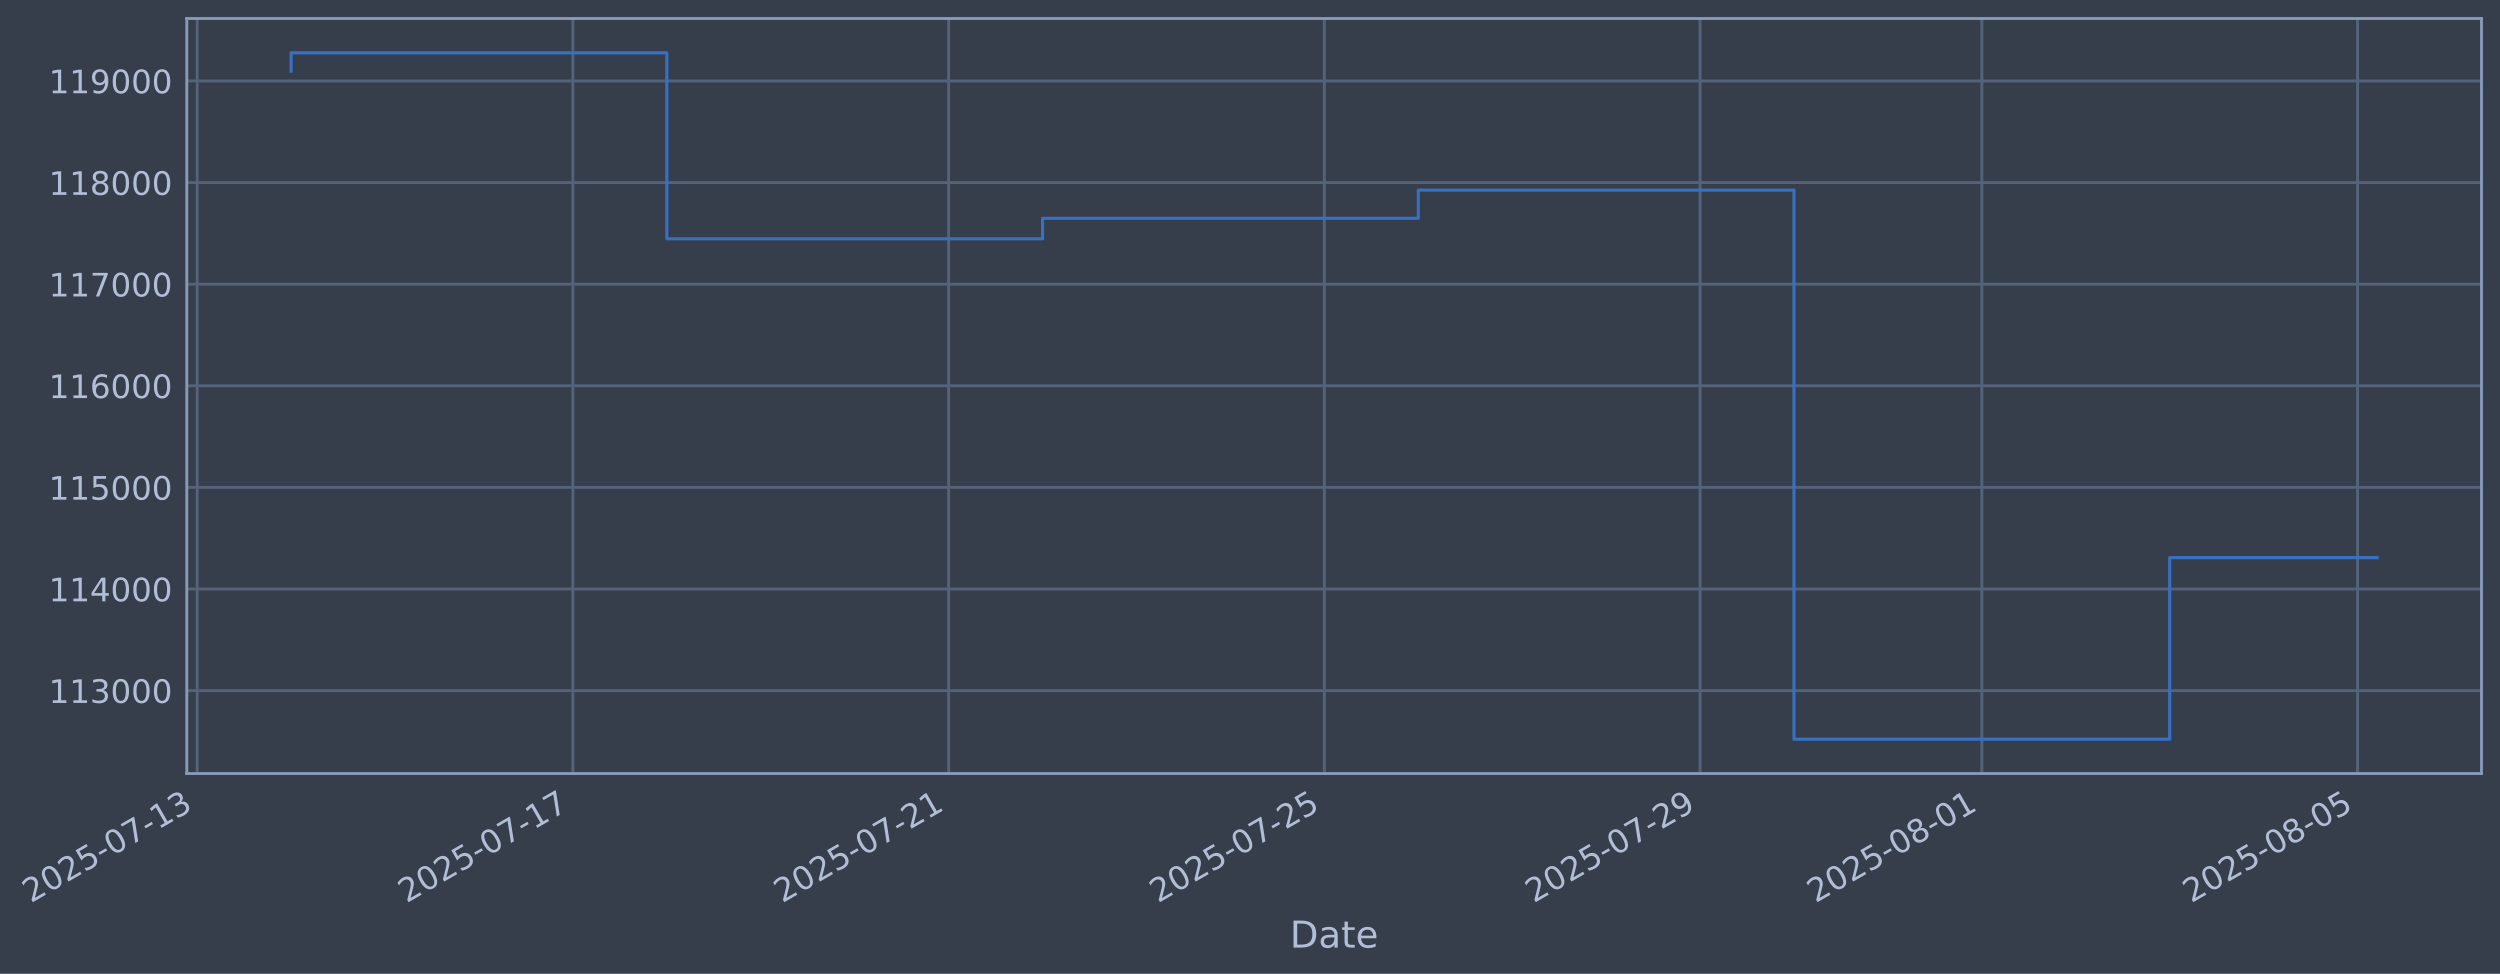
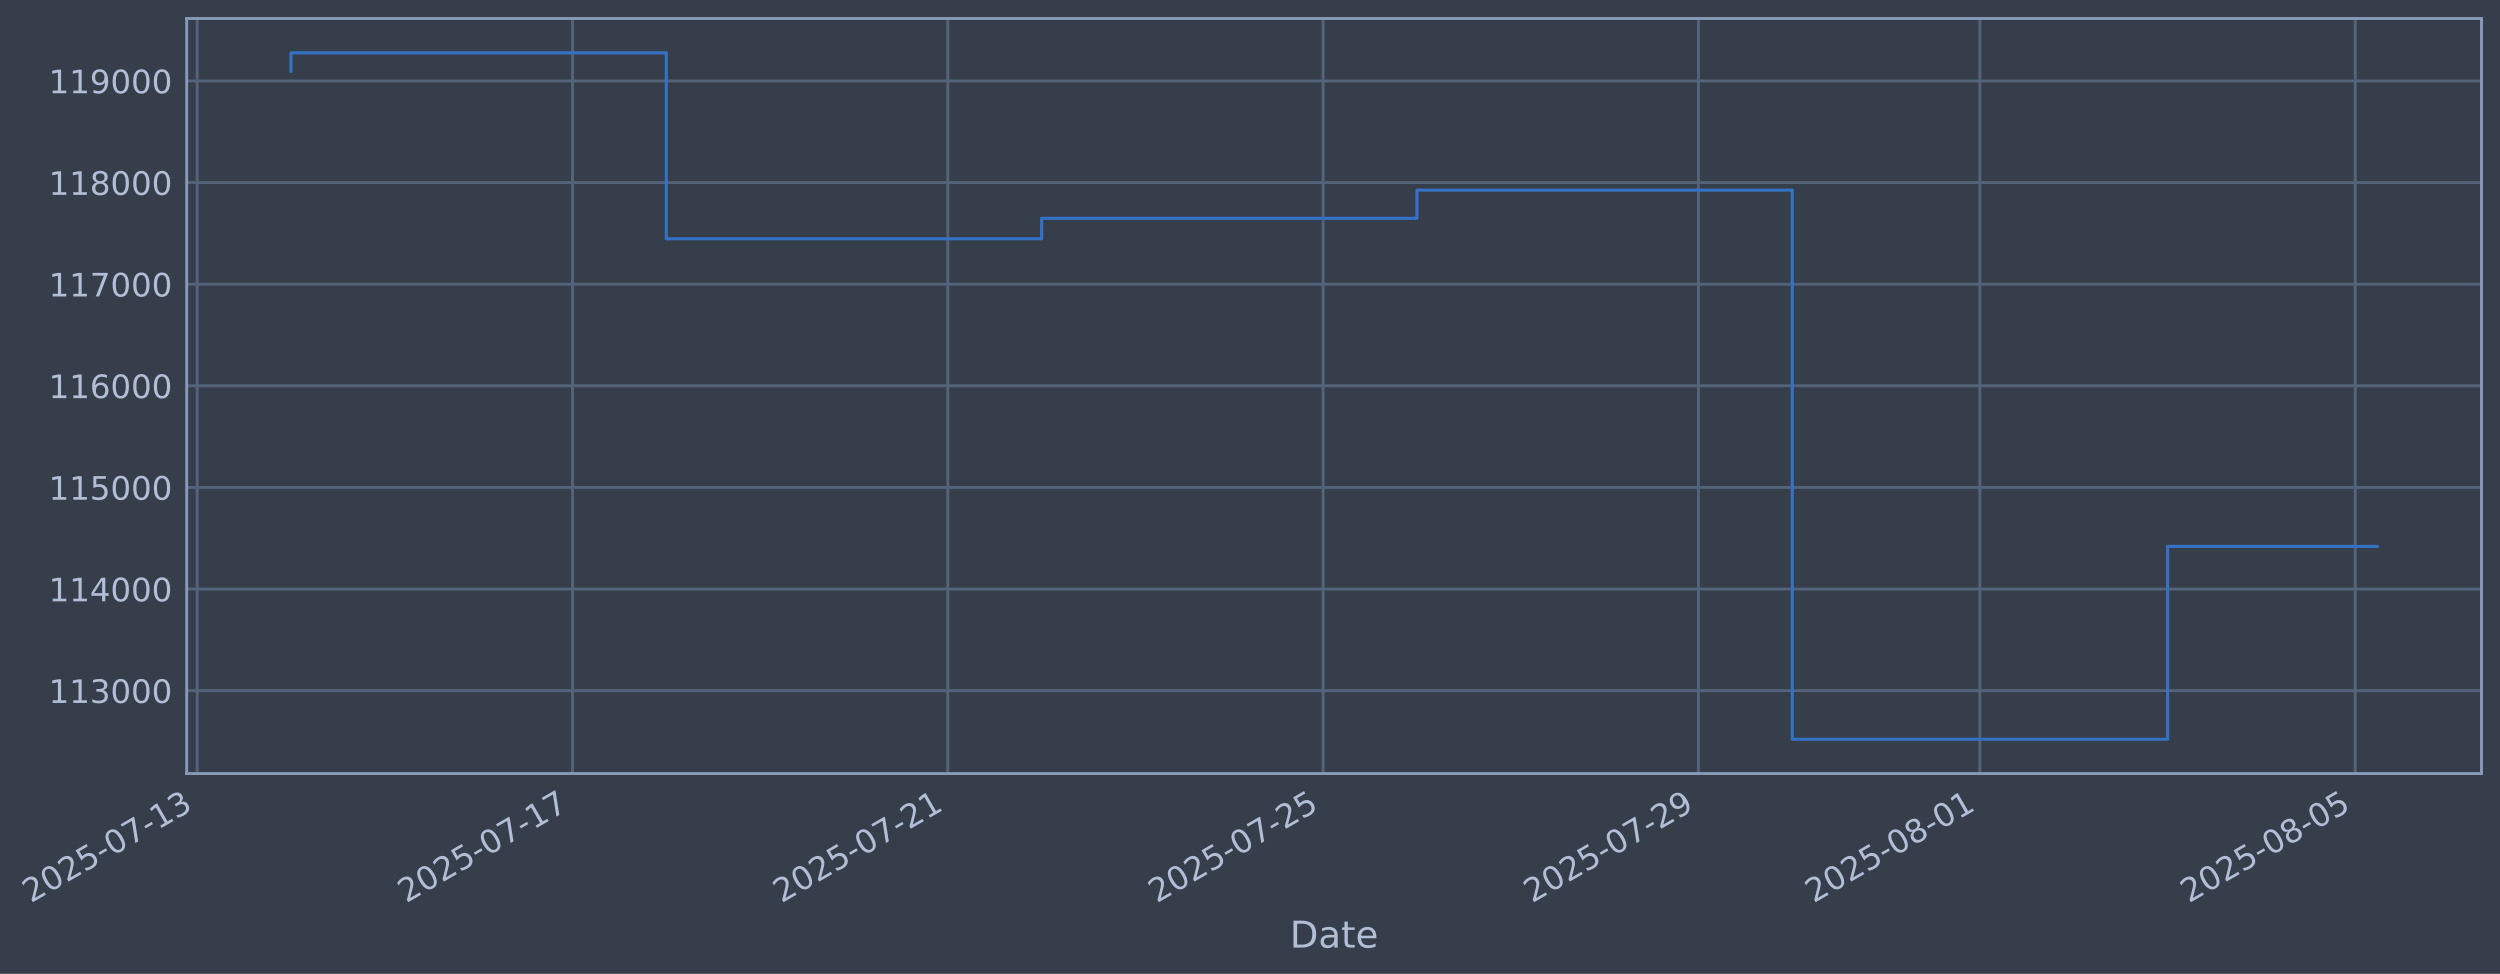
- <svg xmlns="http://www.w3.org/2000/svg" xmlns:xlink="http://www.w3.org/1999/xlink" width="972.676pt" height="378.87pt" viewBox="0 0 972.676 378.87" version="1.1">
+ <svg xmlns="http://www.w3.org/2000/svg" xmlns:xlink="http://www.w3.org/1999/xlink" width="972.635pt" height="378.87pt" viewBox="0 0 972.635 378.87" version="1.1">
  <defs>
    <style type="text/css">*{stroke-linejoin: round; stroke-linecap: butt}</style>
  </defs>
  <g id="figure_1">
    <g id="patch_1">
-       <path d="M 0 378.87  L 972.676 378.87  L 972.676 0  L 0 0  z " style="fill: #373e4b" />
+       <path d="M 0 378.87  L 972.635 378.87  L 972.635 0  L 0 0  z " style="fill: #373e4b" />
    </g>
    <g id="axes_1">
      <g id="patch_2">
-         <path d="M 72.676 300.96  L 965.476 300.96  L 965.476 7.2  L 72.676 7.2  z " style="fill: #373e4b" />
+         <path d="M 72.635 300.96  L 965.435 300.96  L 965.435 7.2  L 72.635 7.2  z " style="fill: #373e4b" />
      </g>
      <g id="matplotlib.axis_1">
        <g id="xtick_1">
          <g id="line2d_1">
-             <path d="M 76.713 300.96  L 76.713 7.2  " clip-path="url(#p178381af37)" style="fill: none; stroke: #546379; stroke-width: 1.12; stroke-linecap: square" />
+             <path d="M 76.713 300.96  L 76.713 7.2  " clip-path="url(#pc56fafa12e)" style="fill: none; stroke: #546379; stroke-width: 1.12; stroke-linecap: square" />
          </g>
          <g id="line2d_2" />
          <g id="text_1">
            <g style="fill: #b1bed6" transform="translate(11.98702 351.4642) rotate(-30) scale(0.126 -0.126)">
              <defs>
                <path id="DejaVuSans-32" d="M 1228 531  L 3431 531  L 3431 0  L 469 0  L 469 531  Q 828 903 1448 1529  Q 2069 2156 2228 2338  Q 2531 2678 2651 2914  Q 2772 3150 2772 3378  Q 2772 3750 2511 3984  Q 2250 4219 1831 4219  Q 1534 4219 1204 4116  Q 875 4013 500 3803  L 500 4441  Q 881 4594 1212 4672  Q 1544 4750 1819 4750  Q 2544 4750 2975 4387  Q 3406 4025 3406 3419  Q 3406 3131 3298 2873  Q 3191 2616 2906 2266  Q 2828 2175 2409 1742  Q 1991 1309 1228 531  z " transform="scale(0.015625)" />
                <path id="DejaVuSans-30" d="M 2034 4250  Q 1547 4250 1301 3770  Q 1056 3291 1056 2328  Q 1056 1369 1301 889  Q 1547 409 2034 409  Q 2525 409 2770 889  Q 3016 1369 3016 2328  Q 3016 3291 2770 3770  Q 2525 4250 2034 4250  z M 2034 4750  Q 2819 4750 3233 4129  Q 3647 3509 3647 2328  Q 3647 1150 3233 529  Q 2819 -91 2034 -91  Q 1250 -91 836 529  Q 422 1150 422 2328  Q 422 3509 836 4129  Q 1250 4750 2034 4750  z " transform="scale(0.015625)" />
                <path id="DejaVuSans-35" d="M 691 4666  L 3169 4666  L 3169 4134  L 1269 4134  L 1269 2991  Q 1406 3038 1543 3061  Q 1681 3084 1819 3084  Q 2600 3084 3056 2656  Q 3513 2228 3513 1497  Q 3513 744 3044 326  Q 2575 -91 1722 -91  Q 1428 -91 1123 -41  Q 819 9 494 109  L 494 744  Q 775 591 1075 516  Q 1375 441 1709 441  Q 2250 441 2565 725  Q 2881 1009 2881 1497  Q 2881 1984 2565 2268  Q 2250 2553 1709 2553  Q 1456 2553 1204 2497  Q 953 2441 691 2322  L 691 4666  z " transform="scale(0.015625)" />
                <path id="DejaVuSans-2d" d="M 313 2009  L 1997 2009  L 1997 1497  L 313 1497  L 313 2009  z " transform="scale(0.015625)" />
                <path id="DejaVuSans-37" d="M 525 4666  L 3525 4666  L 3525 4397  L 1831 0  L 1172 0  L 2766 4134  L 525 4134  L 525 4666  z " transform="scale(0.015625)" />
                <path id="DejaVuSans-31" d="M 794 531  L 1825 531  L 1825 4091  L 703 3866  L 703 4441  L 1819 4666  L 2450 4666  L 2450 531  L 3481 531  L 3481 0  L 794 0  L 794 531  z " transform="scale(0.015625)" />
                <path id="DejaVuSans-33" d="M 2597 2516  Q 3050 2419 3304 2112  Q 3559 1806 3559 1356  Q 3559 666 3084 287  Q 2609 -91 1734 -91  Q 1441 -91 1130 -33  Q 819 25 488 141  L 488 750  Q 750 597 1062 519  Q 1375 441 1716 441  Q 2309 441 2620 675  Q 2931 909 2931 1356  Q 2931 1769 2642 2001  Q 2353 2234 1838 2234  L 1294 2234  L 1294 2753  L 1863 2753  Q 2328 2753 2575 2939  Q 2822 3125 2822 3475  Q 2822 3834 2567 4026  Q 2313 4219 1838 4219  Q 1578 4219 1281 4162  Q 984 4106 628 3988  L 628 4550  Q 988 4650 1302 4700  Q 1616 4750 1894 4750  Q 2613 4750 3031 4423  Q 3450 4097 3450 3541  Q 3450 3153 3228 2886  Q 3006 2619 2597 2516  z " transform="scale(0.015625)" />
              </defs>
              <use xlink:href="#DejaVuSans-32" />
              <use xlink:href="#DejaVuSans-30" transform="translate(63.62305 0)" />
              <use xlink:href="#DejaVuSans-32" transform="translate(127.2461 0)" />
              <use xlink:href="#DejaVuSans-35" transform="translate(190.8691 0)" />
              <use xlink:href="#DejaVuSans-2d" transform="translate(254.4922 0)" />
              <use xlink:href="#DejaVuSans-30" transform="translate(290.5762 0)" />
              <use xlink:href="#DejaVuSans-37" transform="translate(354.1992 0)" />
              <use xlink:href="#DejaVuSans-2d" transform="translate(417.8223 0)" />
              <use xlink:href="#DejaVuSans-31" transform="translate(453.9062 0)" />
              <use xlink:href="#DejaVuSans-33" transform="translate(517.5293 0)" />
            </g>
          </g>
        </g>
        <g id="xtick_2">
          <g id="line2d_3">
-             <path d="M 222.894 300.96  L 222.894 7.2  " clip-path="url(#p178381af37)" style="fill: none; stroke: #546379; stroke-width: 1.12; stroke-linecap: square" />
+             <path d="M 222.729 300.96  L 222.729 7.2  " clip-path="url(#pc56fafa12e)" style="fill: none; stroke: #546379; stroke-width: 1.12; stroke-linecap: square" />
          </g>
          <g id="line2d_4" />
          <g id="text_2">
-             <g style="fill: #b1bed6" transform="translate(158.1688 351.4642) rotate(-30) scale(0.126 -0.126)">
+             <g style="fill: #b1bed6" transform="translate(158.0036 351.4642) rotate(-30) scale(0.126 -0.126)">
              <use xlink:href="#DejaVuSans-32" />
              <use xlink:href="#DejaVuSans-30" transform="translate(63.62305 0)" />
              <use xlink:href="#DejaVuSans-32" transform="translate(127.2461 0)" />
              <use xlink:href="#DejaVuSans-35" transform="translate(190.8691 0)" />
              <use xlink:href="#DejaVuSans-2d" transform="translate(254.4922 0)" />
              <use xlink:href="#DejaVuSans-30" transform="translate(290.5762 0)" />
              <use xlink:href="#DejaVuSans-37" transform="translate(354.1992 0)" />
              <use xlink:href="#DejaVuSans-2d" transform="translate(417.8223 0)" />
              <use xlink:href="#DejaVuSans-31" transform="translate(453.9062 0)" />
              <use xlink:href="#DejaVuSans-37" transform="translate(517.5293 0)" />
            </g>
          </g>
        </g>
        <g id="xtick_3">
          <g id="line2d_5">
-             <path d="M 369.076 300.96  L 369.076 7.2  " clip-path="url(#p178381af37)" style="fill: none; stroke: #546379; stroke-width: 1.12; stroke-linecap: square" />
+             <path d="M 368.746 300.96  L 368.746 7.2  " clip-path="url(#pc56fafa12e)" style="fill: none; stroke: #546379; stroke-width: 1.12; stroke-linecap: square" />
          </g>
          <g id="line2d_6" />
          <g id="text_3">
-             <g style="fill: #b1bed6" transform="translate(304.3506 351.4642) rotate(-30) scale(0.126 -0.126)">
+             <g style="fill: #b1bed6" transform="translate(304.0201 351.4642) rotate(-30) scale(0.126 -0.126)">
              <use xlink:href="#DejaVuSans-32" />
              <use xlink:href="#DejaVuSans-30" transform="translate(63.62305 0)" />
              <use xlink:href="#DejaVuSans-32" transform="translate(127.2461 0)" />
              <use xlink:href="#DejaVuSans-35" transform="translate(190.8691 0)" />
              <use xlink:href="#DejaVuSans-2d" transform="translate(254.4922 0)" />
              <use xlink:href="#DejaVuSans-30" transform="translate(290.5762 0)" />
              <use xlink:href="#DejaVuSans-37" transform="translate(354.1992 0)" />
              <use xlink:href="#DejaVuSans-2d" transform="translate(417.8223 0)" />
              <use xlink:href="#DejaVuSans-32" transform="translate(453.9062 0)" />
              <use xlink:href="#DejaVuSans-31" transform="translate(517.5293 0)" />
            </g>
          </g>
        </g>
        <g id="xtick_4">
          <g id="line2d_7">
-             <path d="M 515.258 300.96  L 515.258 7.2  " clip-path="url(#p178381af37)" style="fill: none; stroke: #546379; stroke-width: 1.12; stroke-linecap: square" />
+             <path d="M 514.762 300.96  L 514.762 7.2  " clip-path="url(#pc56fafa12e)" style="fill: none; stroke: #546379; stroke-width: 1.12; stroke-linecap: square" />
          </g>
          <g id="line2d_8" />
          <g id="text_4">
-             <g style="fill: #b1bed6" transform="translate(450.5323 351.4642) rotate(-30) scale(0.126 -0.126)">
+             <g style="fill: #b1bed6" transform="translate(450.0367 351.4642) rotate(-30) scale(0.126 -0.126)">
              <use xlink:href="#DejaVuSans-32" />
              <use xlink:href="#DejaVuSans-30" transform="translate(63.62305 0)" />
              <use xlink:href="#DejaVuSans-32" transform="translate(127.2461 0)" />
              <use xlink:href="#DejaVuSans-35" transform="translate(190.8691 0)" />
              <use xlink:href="#DejaVuSans-2d" transform="translate(254.4922 0)" />
              <use xlink:href="#DejaVuSans-30" transform="translate(290.5762 0)" />
              <use xlink:href="#DejaVuSans-37" transform="translate(354.1992 0)" />
              <use xlink:href="#DejaVuSans-2d" transform="translate(417.8223 0)" />
              <use xlink:href="#DejaVuSans-32" transform="translate(453.9062 0)" />
              <use xlink:href="#DejaVuSans-35" transform="translate(517.5293 0)" />
            </g>
          </g>
        </g>
        <g id="xtick_5">
          <g id="line2d_9">
-             <path d="M 661.44 300.96  L 661.44 7.2  " clip-path="url(#p178381af37)" style="fill: none; stroke: #546379; stroke-width: 1.12; stroke-linecap: square" />
+             <path d="M 660.779 300.96  L 660.779 7.2  " clip-path="url(#pc56fafa12e)" style="fill: none; stroke: #546379; stroke-width: 1.12; stroke-linecap: square" />
          </g>
          <g id="line2d_10" />
          <g id="text_5">
-             <g style="fill: #b1bed6" transform="translate(596.7141 351.4642) rotate(-30) scale(0.126 -0.126)">
+             <g style="fill: #b1bed6" transform="translate(596.0532 351.4642) rotate(-30) scale(0.126 -0.126)">
              <defs>
                <path id="DejaVuSans-39" d="M 703 97  L 703 672  Q 941 559 1184 500  Q 1428 441 1663 441  Q 2288 441 2617 861  Q 2947 1281 2994 2138  Q 2813 1869 2534 1725  Q 2256 1581 1919 1581  Q 1219 1581 811 2004  Q 403 2428 403 3163  Q 403 3881 828 4315  Q 1253 4750 1959 4750  Q 2769 4750 3195 4129  Q 3622 3509 3622 2328  Q 3622 1225 3098 567  Q 2575 -91 1691 -91  Q 1453 -91 1209 -44  Q 966 3 703 97  z M 1959 2075  Q 2384 2075 2632 2365  Q 2881 2656 2881 3163  Q 2881 3666 2632 3958  Q 2384 4250 1959 4250  Q 1534 4250 1286 3958  Q 1038 3666 1038 3163  Q 1038 2656 1286 2365  Q 1534 2075 1959 2075  z " transform="scale(0.015625)" />
              </defs>
              <use xlink:href="#DejaVuSans-32" />
              <use xlink:href="#DejaVuSans-30" transform="translate(63.62305 0)" />
              <use xlink:href="#DejaVuSans-32" transform="translate(127.2461 0)" />
              <use xlink:href="#DejaVuSans-35" transform="translate(190.8691 0)" />
              <use xlink:href="#DejaVuSans-2d" transform="translate(254.4922 0)" />
              <use xlink:href="#DejaVuSans-30" transform="translate(290.5762 0)" />
              <use xlink:href="#DejaVuSans-37" transform="translate(354.1992 0)" />
              <use xlink:href="#DejaVuSans-2d" transform="translate(417.8223 0)" />
              <use xlink:href="#DejaVuSans-32" transform="translate(453.9062 0)" />
              <use xlink:href="#DejaVuSans-39" transform="translate(517.5293 0)" />
            </g>
          </g>
        </g>
        <g id="xtick_6">
          <g id="line2d_11">
-             <path d="M 771.076 300.96  L 771.076 7.2  " clip-path="url(#p178381af37)" style="fill: none; stroke: #546379; stroke-width: 1.12; stroke-linecap: square" />
+             <path d="M 770.291 300.96  L 770.291 7.2  " clip-path="url(#pc56fafa12e)" style="fill: none; stroke: #546379; stroke-width: 1.12; stroke-linecap: square" />
          </g>
          <g id="line2d_12" />
          <g id="text_6">
-             <g style="fill: #b1bed6" transform="translate(706.3504 351.4642) rotate(-30) scale(0.126 -0.126)">
+             <g style="fill: #b1bed6" transform="translate(705.5656 351.4642) rotate(-30) scale(0.126 -0.126)">
              <defs>
                <path id="DejaVuSans-38" d="M 2034 2216  Q 1584 2216 1326 1975  Q 1069 1734 1069 1313  Q 1069 891 1326 650  Q 1584 409 2034 409  Q 2484 409 2743 651  Q 3003 894 3003 1313  Q 3003 1734 2745 1975  Q 2488 2216 2034 2216  z M 1403 2484  Q 997 2584 770 2862  Q 544 3141 544 3541  Q 544 4100 942 4425  Q 1341 4750 2034 4750  Q 2731 4750 3128 4425  Q 3525 4100 3525 3541  Q 3525 3141 3298 2862  Q 3072 2584 2669 2484  Q 3125 2378 3379 2068  Q 3634 1759 3634 1313  Q 3634 634 3220 271  Q 2806 -91 2034 -91  Q 1263 -91 848 271  Q 434 634 434 1313  Q 434 1759 690 2068  Q 947 2378 1403 2484  z M 1172 3481  Q 1172 3119 1398 2916  Q 1625 2713 2034 2713  Q 2441 2713 2670 2916  Q 2900 3119 2900 3481  Q 2900 3844 2670 4047  Q 2441 4250 2034 4250  Q 1625 4250 1398 4047  Q 1172 3844 1172 3481  z " transform="scale(0.015625)" />
              </defs>
              <use xlink:href="#DejaVuSans-32" />
              <use xlink:href="#DejaVuSans-30" transform="translate(63.62305 0)" />
              <use xlink:href="#DejaVuSans-32" transform="translate(127.2461 0)" />
              <use xlink:href="#DejaVuSans-35" transform="translate(190.8691 0)" />
              <use xlink:href="#DejaVuSans-2d" transform="translate(254.4922 0)" />
              <use xlink:href="#DejaVuSans-30" transform="translate(290.5762 0)" />
              <use xlink:href="#DejaVuSans-38" transform="translate(354.1992 0)" />
              <use xlink:href="#DejaVuSans-2d" transform="translate(417.8223 0)" />
              <use xlink:href="#DejaVuSans-30" transform="translate(453.9062 0)" />
              <use xlink:href="#DejaVuSans-31" transform="translate(517.5293 0)" />
            </g>
          </g>
        </g>
        <g id="xtick_7">
          <g id="line2d_13">
-             <path d="M 917.258 300.96  L 917.258 7.2  " clip-path="url(#p178381af37)" style="fill: none; stroke: #546379; stroke-width: 1.12; stroke-linecap: square" />
+             <path d="M 916.308 300.96  L 916.308 7.2  " clip-path="url(#pc56fafa12e)" style="fill: none; stroke: #546379; stroke-width: 1.12; stroke-linecap: square" />
          </g>
          <g id="line2d_14" />
          <g id="text_7">
-             <g style="fill: #b1bed6" transform="translate(852.5322 351.4642) rotate(-30) scale(0.126 -0.126)">
+             <g style="fill: #b1bed6" transform="translate(851.5822 351.4642) rotate(-30) scale(0.126 -0.126)">
              <use xlink:href="#DejaVuSans-32" />
              <use xlink:href="#DejaVuSans-30" transform="translate(63.62305 0)" />
              <use xlink:href="#DejaVuSans-32" transform="translate(127.2461 0)" />
              <use xlink:href="#DejaVuSans-35" transform="translate(190.8691 0)" />
              <use xlink:href="#DejaVuSans-2d" transform="translate(254.4922 0)" />
              <use xlink:href="#DejaVuSans-30" transform="translate(290.5762 0)" />
              <use xlink:href="#DejaVuSans-38" transform="translate(354.1992 0)" />
              <use xlink:href="#DejaVuSans-2d" transform="translate(417.8223 0)" />
              <use xlink:href="#DejaVuSans-30" transform="translate(453.9062 0)" />
              <use xlink:href="#DejaVuSans-35" transform="translate(517.5293 0)" />
            </g>
          </g>
        </g>
        <g id="text_8">
-           <g style="fill: #b1bed6" transform="translate(501.867 368.6753) scale(0.144 -0.144)">
+           <g style="fill: #b1bed6" transform="translate(501.8257 368.6753) scale(0.144 -0.144)">
            <defs>
              <path id="DejaVuSans-44" d="M 1259 4147  L 1259 519  L 2022 519  Q 2988 519 3436 956  Q 3884 1394 3884 2338  Q 3884 3275 3436 3711  Q 2988 4147 2022 4147  L 1259 4147  z M 628 4666  L 1925 4666  Q 3281 4666 3915 4102  Q 4550 3538 4550 2338  Q 4550 1131 3912 565  Q 3275 0 1925 0  L 628 0  L 628 4666  z " transform="scale(0.015625)" />
              <path id="DejaVuSans-61" d="M 2194 1759  Q 1497 1759 1228 1600  Q 959 1441 959 1056  Q 959 750 1161 570  Q 1363 391 1709 391  Q 2188 391 2477 730  Q 2766 1069 2766 1631  L 2766 1759  L 2194 1759  z M 3341 1997  L 3341 0  L 2766 0  L 2766 531  Q 2569 213 2275 61  Q 1981 -91 1556 -91  Q 1019 -91 701 211  Q 384 513 384 1019  Q 384 1609 779 1909  Q 1175 2209 1959 2209  L 2766 2209  L 2766 2266  Q 2766 2663 2505 2880  Q 2244 3097 1772 3097  Q 1472 3097 1187 3025  Q 903 2953 641 2809  L 641 3341  Q 956 3463 1253 3523  Q 1550 3584 1831 3584  Q 2591 3584 2966 3190  Q 3341 2797 3341 1997  z " transform="scale(0.015625)" />
              <path id="DejaVuSans-74" d="M 1172 4494  L 1172 3500  L 2356 3500  L 2356 3053  L 1172 3053  L 1172 1153  Q 1172 725 1289 603  Q 1406 481 1766 481  L 2356 481  L 2356 0  L 1766 0  Q 1100 0 847 248  Q 594 497 594 1153  L 594 3053  L 172 3053  L 172 3500  L 594 3500  L 594 4494  L 1172 4494  z " transform="scale(0.015625)" />
              <path id="DejaVuSans-65" d="M 3597 1894  L 3597 1613  L 953 1613  Q 991 1019 1311 708  Q 1631 397 2203 397  Q 2534 397 2845 478  Q 3156 559 3463 722  L 3463 178  Q 3153 47 2828 -22  Q 2503 -91 2169 -91  Q 1331 -91 842 396  Q 353 884 353 1716  Q 353 2575 817 3079  Q 1281 3584 2069 3584  Q 2775 3584 3186 3129  Q 3597 2675 3597 1894  z M 3022 2063  Q 3016 2534 2758 2815  Q 2500 3097 2075 3097  Q 1594 3097 1305 2825  Q 1016 2553 972 2059  L 3022 2063  z " transform="scale(0.015625)" />
            </defs>
            <use xlink:href="#DejaVuSans-44" />
            <use xlink:href="#DejaVuSans-61" transform="translate(77.00195 0)" />
            <use xlink:href="#DejaVuSans-74" transform="translate(138.2812 0)" />
            <use xlink:href="#DejaVuSans-65" transform="translate(177.4902 0)" />
          </g>
        </g>
      </g>
      <g id="matplotlib.axis_2">
        <g id="ytick_1">
          <g id="line2d_15">
-             <path d="M 72.676 268.698  L 965.476 268.698  " clip-path="url(#p178381af37)" style="fill: none; stroke: #546379; stroke-width: 1.12; stroke-linecap: square" />
+             <path d="M 72.635 268.698  L 965.435 268.698  " clip-path="url(#pc56fafa12e)" style="fill: none; stroke: #546379; stroke-width: 1.12; stroke-linecap: square" />
          </g>
          <g id="line2d_16" />
          <g id="text_9">
-             <g style="fill: #b1bed6" transform="translate(18.97565 273.4854) scale(0.126 -0.126)">
+             <g style="fill: #b1bed6" transform="translate(18.93434 273.4854) scale(0.126 -0.126)">
              <use xlink:href="#DejaVuSans-31" />
              <use xlink:href="#DejaVuSans-31" transform="translate(63.62305 0)" />
              <use xlink:href="#DejaVuSans-33" transform="translate(127.2461 0)" />
              <use xlink:href="#DejaVuSans-30" transform="translate(190.8691 0)" />
              <use xlink:href="#DejaVuSans-30" transform="translate(254.4922 0)" />
              <use xlink:href="#DejaVuSans-30" transform="translate(318.1152 0)" />
            </g>
          </g>
        </g>
        <g id="ytick_2">
          <g id="line2d_17">
-             <path d="M 72.676 229.165  L 965.476 229.165  " clip-path="url(#p178381af37)" style="fill: none; stroke: #546379; stroke-width: 1.12; stroke-linecap: square" />
+             <path d="M 72.635 229.165  L 965.435 229.165  " clip-path="url(#pc56fafa12e)" style="fill: none; stroke: #546379; stroke-width: 1.12; stroke-linecap: square" />
          </g>
          <g id="line2d_18" />
          <g id="text_10">
-             <g style="fill: #b1bed6" transform="translate(18.97565 233.952) scale(0.126 -0.126)">
+             <g style="fill: #b1bed6" transform="translate(18.93434 233.952) scale(0.126 -0.126)">
              <defs>
                <path id="DejaVuSans-34" d="M 2419 4116  L 825 1625  L 2419 1625  L 2419 4116  z M 2253 4666  L 3047 4666  L 3047 1625  L 3713 1625  L 3713 1100  L 3047 1100  L 3047 0  L 2419 0  L 2419 1100  L 313 1100  L 313 1709  L 2253 4666  z " transform="scale(0.015625)" />
              </defs>
              <use xlink:href="#DejaVuSans-31" />
              <use xlink:href="#DejaVuSans-31" transform="translate(63.62305 0)" />
              <use xlink:href="#DejaVuSans-34" transform="translate(127.2461 0)" />
              <use xlink:href="#DejaVuSans-30" transform="translate(190.8691 0)" />
              <use xlink:href="#DejaVuSans-30" transform="translate(254.4922 0)" />
              <use xlink:href="#DejaVuSans-30" transform="translate(318.1152 0)" />
            </g>
          </g>
        </g>
        <g id="ytick_3">
          <g id="line2d_19">
-             <path d="M 72.676 189.631  L 965.476 189.631  " clip-path="url(#p178381af37)" style="fill: none; stroke: #546379; stroke-width: 1.12; stroke-linecap: square" />
+             <path d="M 72.635 189.631  L 965.435 189.631  " clip-path="url(#pc56fafa12e)" style="fill: none; stroke: #546379; stroke-width: 1.12; stroke-linecap: square" />
          </g>
          <g id="line2d_20" />
          <g id="text_11">
-             <g style="fill: #b1bed6" transform="translate(18.97565 194.4185) scale(0.126 -0.126)">
+             <g style="fill: #b1bed6" transform="translate(18.93434 194.4185) scale(0.126 -0.126)">
              <use xlink:href="#DejaVuSans-31" />
              <use xlink:href="#DejaVuSans-31" transform="translate(63.62305 0)" />
              <use xlink:href="#DejaVuSans-35" transform="translate(127.2461 0)" />
              <use xlink:href="#DejaVuSans-30" transform="translate(190.8691 0)" />
              <use xlink:href="#DejaVuSans-30" transform="translate(254.4922 0)" />
              <use xlink:href="#DejaVuSans-30" transform="translate(318.1152 0)" />
            </g>
          </g>
        </g>
        <g id="ytick_4">
          <g id="line2d_21">
-             <path d="M 72.676 150.098  L 965.476 150.098  " clip-path="url(#p178381af37)" style="fill: none; stroke: #546379; stroke-width: 1.12; stroke-linecap: square" />
+             <path d="M 72.635 150.098  L 965.435 150.098  " clip-path="url(#pc56fafa12e)" style="fill: none; stroke: #546379; stroke-width: 1.12; stroke-linecap: square" />
          </g>
          <g id="line2d_22" />
          <g id="text_12">
-             <g style="fill: #b1bed6" transform="translate(18.97565 154.885) scale(0.126 -0.126)">
+             <g style="fill: #b1bed6" transform="translate(18.93434 154.885) scale(0.126 -0.126)">
              <defs>
                <path id="DejaVuSans-36" d="M 2113 2584  Q 1688 2584 1439 2293  Q 1191 2003 1191 1497  Q 1191 994 1439 701  Q 1688 409 2113 409  Q 2538 409 2786 701  Q 3034 994 3034 1497  Q 3034 2003 2786 2293  Q 2538 2584 2113 2584  z M 3366 4563  L 3366 3988  Q 3128 4100 2886 4159  Q 2644 4219 2406 4219  Q 1781 4219 1451 3797  Q 1122 3375 1075 2522  Q 1259 2794 1537 2939  Q 1816 3084 2150 3084  Q 2853 3084 3261 2657  Q 3669 2231 3669 1497  Q 3669 778 3244 343  Q 2819 -91 2113 -91  Q 1303 -91 875 529  Q 447 1150 447 2328  Q 447 3434 972 4092  Q 1497 4750 2381 4750  Q 2619 4750 2861 4703  Q 3103 4656 3366 4563  z " transform="scale(0.015625)" />
              </defs>
              <use xlink:href="#DejaVuSans-31" />
              <use xlink:href="#DejaVuSans-31" transform="translate(63.62305 0)" />
              <use xlink:href="#DejaVuSans-36" transform="translate(127.2461 0)" />
              <use xlink:href="#DejaVuSans-30" transform="translate(190.8691 0)" />
              <use xlink:href="#DejaVuSans-30" transform="translate(254.4922 0)" />
              <use xlink:href="#DejaVuSans-30" transform="translate(318.1152 0)" />
            </g>
          </g>
        </g>
        <g id="ytick_5">
          <g id="line2d_23">
-             <path d="M 72.676 110.565  L 965.476 110.565  " clip-path="url(#p178381af37)" style="fill: none; stroke: #546379; stroke-width: 1.12; stroke-linecap: square" />
+             <path d="M 72.635 110.565  L 965.435 110.565  " clip-path="url(#pc56fafa12e)" style="fill: none; stroke: #546379; stroke-width: 1.12; stroke-linecap: square" />
          </g>
          <g id="line2d_24" />
          <g id="text_13">
-             <g style="fill: #b1bed6" transform="translate(18.97565 115.3515) scale(0.126 -0.126)">
+             <g style="fill: #b1bed6" transform="translate(18.93434 115.3515) scale(0.126 -0.126)">
              <use xlink:href="#DejaVuSans-31" />
              <use xlink:href="#DejaVuSans-31" transform="translate(63.62305 0)" />
              <use xlink:href="#DejaVuSans-37" transform="translate(127.2461 0)" />
              <use xlink:href="#DejaVuSans-30" transform="translate(190.8691 0)" />
              <use xlink:href="#DejaVuSans-30" transform="translate(254.4922 0)" />
              <use xlink:href="#DejaVuSans-30" transform="translate(318.1152 0)" />
            </g>
          </g>
        </g>
        <g id="ytick_6">
          <g id="line2d_25">
-             <path d="M 72.676 71.031  L 965.476 71.031  " clip-path="url(#p178381af37)" style="fill: none; stroke: #546379; stroke-width: 1.12; stroke-linecap: square" />
+             <path d="M 72.635 71.031  L 965.435 71.031  " clip-path="url(#pc56fafa12e)" style="fill: none; stroke: #546379; stroke-width: 1.12; stroke-linecap: square" />
          </g>
          <g id="line2d_26" />
          <g id="text_14">
-             <g style="fill: #b1bed6" transform="translate(18.97565 75.81806) scale(0.126 -0.126)">
+             <g style="fill: #b1bed6" transform="translate(18.93434 75.81806) scale(0.126 -0.126)">
              <use xlink:href="#DejaVuSans-31" />
              <use xlink:href="#DejaVuSans-31" transform="translate(63.62305 0)" />
              <use xlink:href="#DejaVuSans-38" transform="translate(127.2461 0)" />
              <use xlink:href="#DejaVuSans-30" transform="translate(190.8691 0)" />
              <use xlink:href="#DejaVuSans-30" transform="translate(254.4922 0)" />
              <use xlink:href="#DejaVuSans-30" transform="translate(318.1152 0)" />
            </g>
          </g>
        </g>
        <g id="ytick_7">
          <g id="line2d_27">
-             <path d="M 72.676 31.498  L 965.476 31.498  " clip-path="url(#p178381af37)" style="fill: none; stroke: #546379; stroke-width: 1.12; stroke-linecap: square" />
+             <path d="M 72.635 31.498  L 965.435 31.498  " clip-path="url(#pc56fafa12e)" style="fill: none; stroke: #546379; stroke-width: 1.12; stroke-linecap: square" />
          </g>
          <g id="line2d_28" />
          <g id="text_15">
-             <g style="fill: #b1bed6" transform="translate(18.97565 36.28458) scale(0.126 -0.126)">
+             <g style="fill: #b1bed6" transform="translate(18.93434 36.28458) scale(0.126 -0.126)">
              <use xlink:href="#DejaVuSans-31" />
              <use xlink:href="#DejaVuSans-31" transform="translate(63.62305 0)" />
              <use xlink:href="#DejaVuSans-39" transform="translate(127.2461 0)" />
              <use xlink:href="#DejaVuSans-30" transform="translate(190.8691 0)" />
              <use xlink:href="#DejaVuSans-30" transform="translate(254.4922 0)" />
              <use xlink:href="#DejaVuSans-30" transform="translate(318.1152 0)" />
            </g>
          </g>
        </g>
      </g>
      <g id="line2d_29">
-         <path d="M 113.258 27.726  L 113.258 20.553  L 259.44 20.553  L 259.44 92.901  L 405.622 92.901  L 405.622 84.934  L 551.803 84.934  L 551.803 73.974  L 697.985 73.974  L 697.985 287.607  L 844.167 287.607  L 844.167 216.962  L 924.894 216.962  " clip-path="url(#p178381af37)" style="fill: none; stroke: #3572c6; stroke-width: 1.2; stroke-linecap: square" />
+         <path d="M 113.217 27.726  L 113.217 20.553  L 259.233 20.553  L 259.233 92.901  L 405.25 92.901  L 405.25 84.934  L 551.266 84.934  L 551.266 73.974  L 697.283 73.974  L 697.283 287.607  L 843.299 287.607  L 843.299 212.585  L 924.853 212.585  " clip-path="url(#pc56fafa12e)" style="fill: none; stroke: #3572c6; stroke-width: 1.2; stroke-linecap: square" />
      </g>
      <g id="patch_3">
-         <path d="M 72.676 300.96  L 72.676 7.2  " style="fill: none; stroke: #899ab8; stroke-width: 1.12; stroke-linejoin: miter; stroke-linecap: square" />
+         <path d="M 72.635 300.96  L 72.635 7.2  " style="fill: none; stroke: #899ab8; stroke-width: 1.12; stroke-linejoin: miter; stroke-linecap: square" />
      </g>
      <g id="patch_4">
-         <path d="M 965.476 300.96  L 965.476 7.2  " style="fill: none; stroke: #899ab8; stroke-width: 1.12; stroke-linejoin: miter; stroke-linecap: square" />
+         <path d="M 965.435 300.96  L 965.435 7.2  " style="fill: none; stroke: #899ab8; stroke-width: 1.12; stroke-linejoin: miter; stroke-linecap: square" />
      </g>
      <g id="patch_5">
-         <path d="M 72.676 300.96  L 965.476 300.96  " style="fill: none; stroke: #899ab8; stroke-width: 1.12; stroke-linejoin: miter; stroke-linecap: square" />
+         <path d="M 72.635 300.96  L 965.435 300.96  " style="fill: none; stroke: #899ab8; stroke-width: 1.12; stroke-linejoin: miter; stroke-linecap: square" />
      </g>
      <g id="patch_6">
-         <path d="M 72.676 7.2  L 965.476 7.2  " style="fill: none; stroke: #899ab8; stroke-width: 1.12; stroke-linejoin: miter; stroke-linecap: square" />
+         <path d="M 72.635 7.2  L 965.435 7.2  " style="fill: none; stroke: #899ab8; stroke-width: 1.12; stroke-linejoin: miter; stroke-linecap: square" />
      </g>
    </g>
  </g>
  <defs>
-     <clipPath id="p178381af37">
-       <rect x="72.676" y="7.2" width="892.8" height="293.76" />
+     <clipPath id="pc56fafa12e">
+       <rect x="72.635" y="7.2" width="892.8" height="293.76" />
    </clipPath>
  </defs>
</svg>
